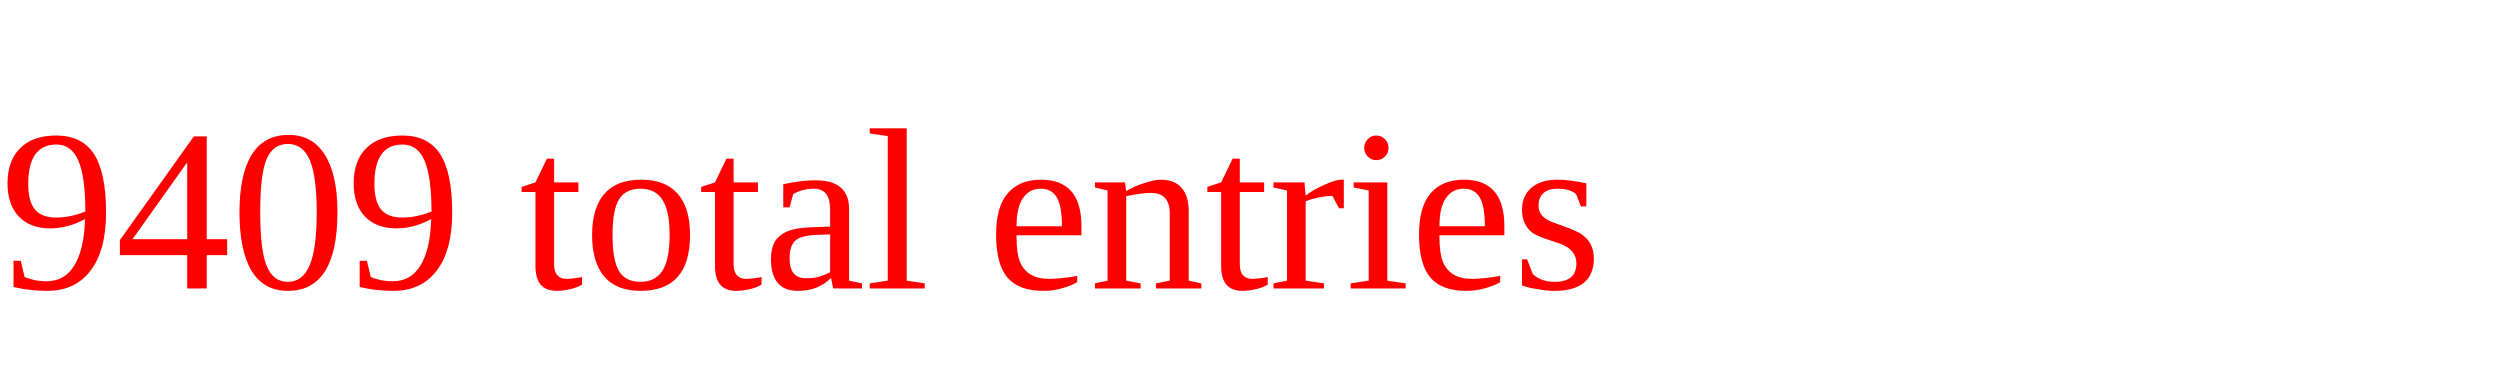
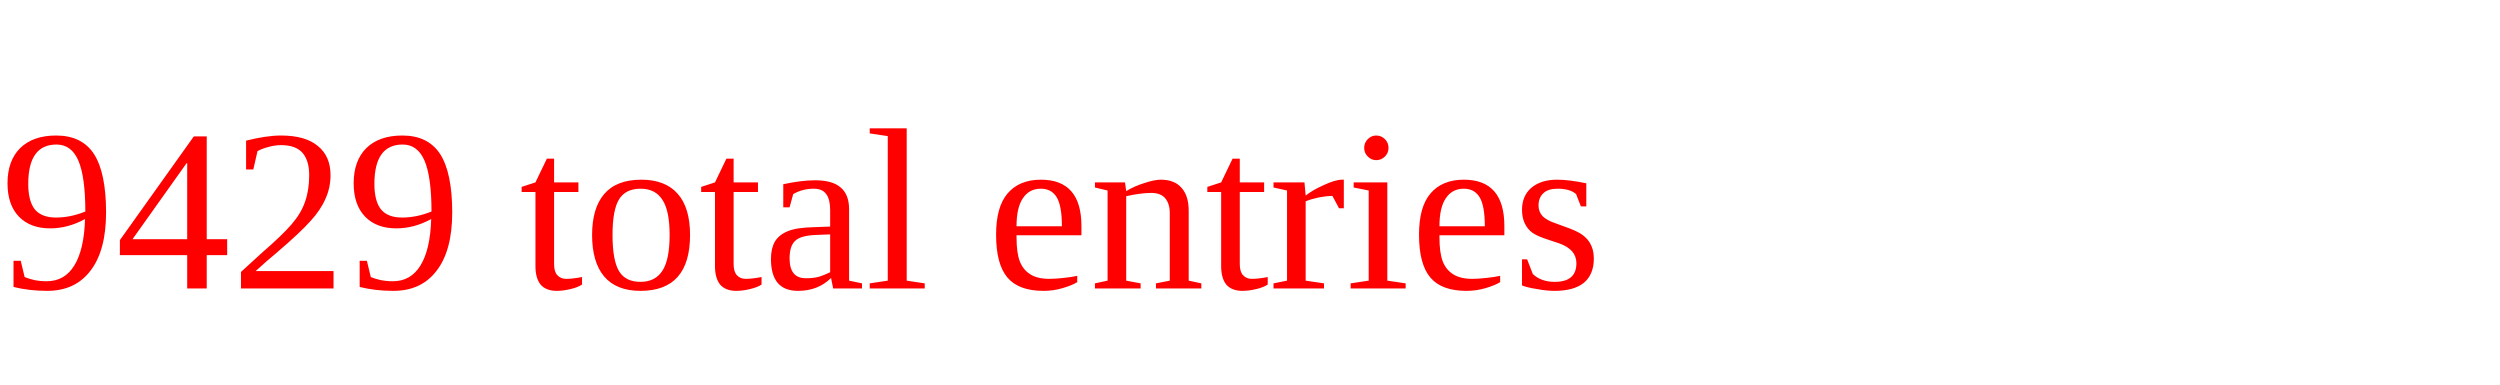
<svg xmlns="http://www.w3.org/2000/svg" height="20" width="130" version="1.1">
-   <text x="0" y="15" fill="red">9409 total entries</text>
+   <text x="0" y="15" fill="red">9429 total entries</text>
</svg>
